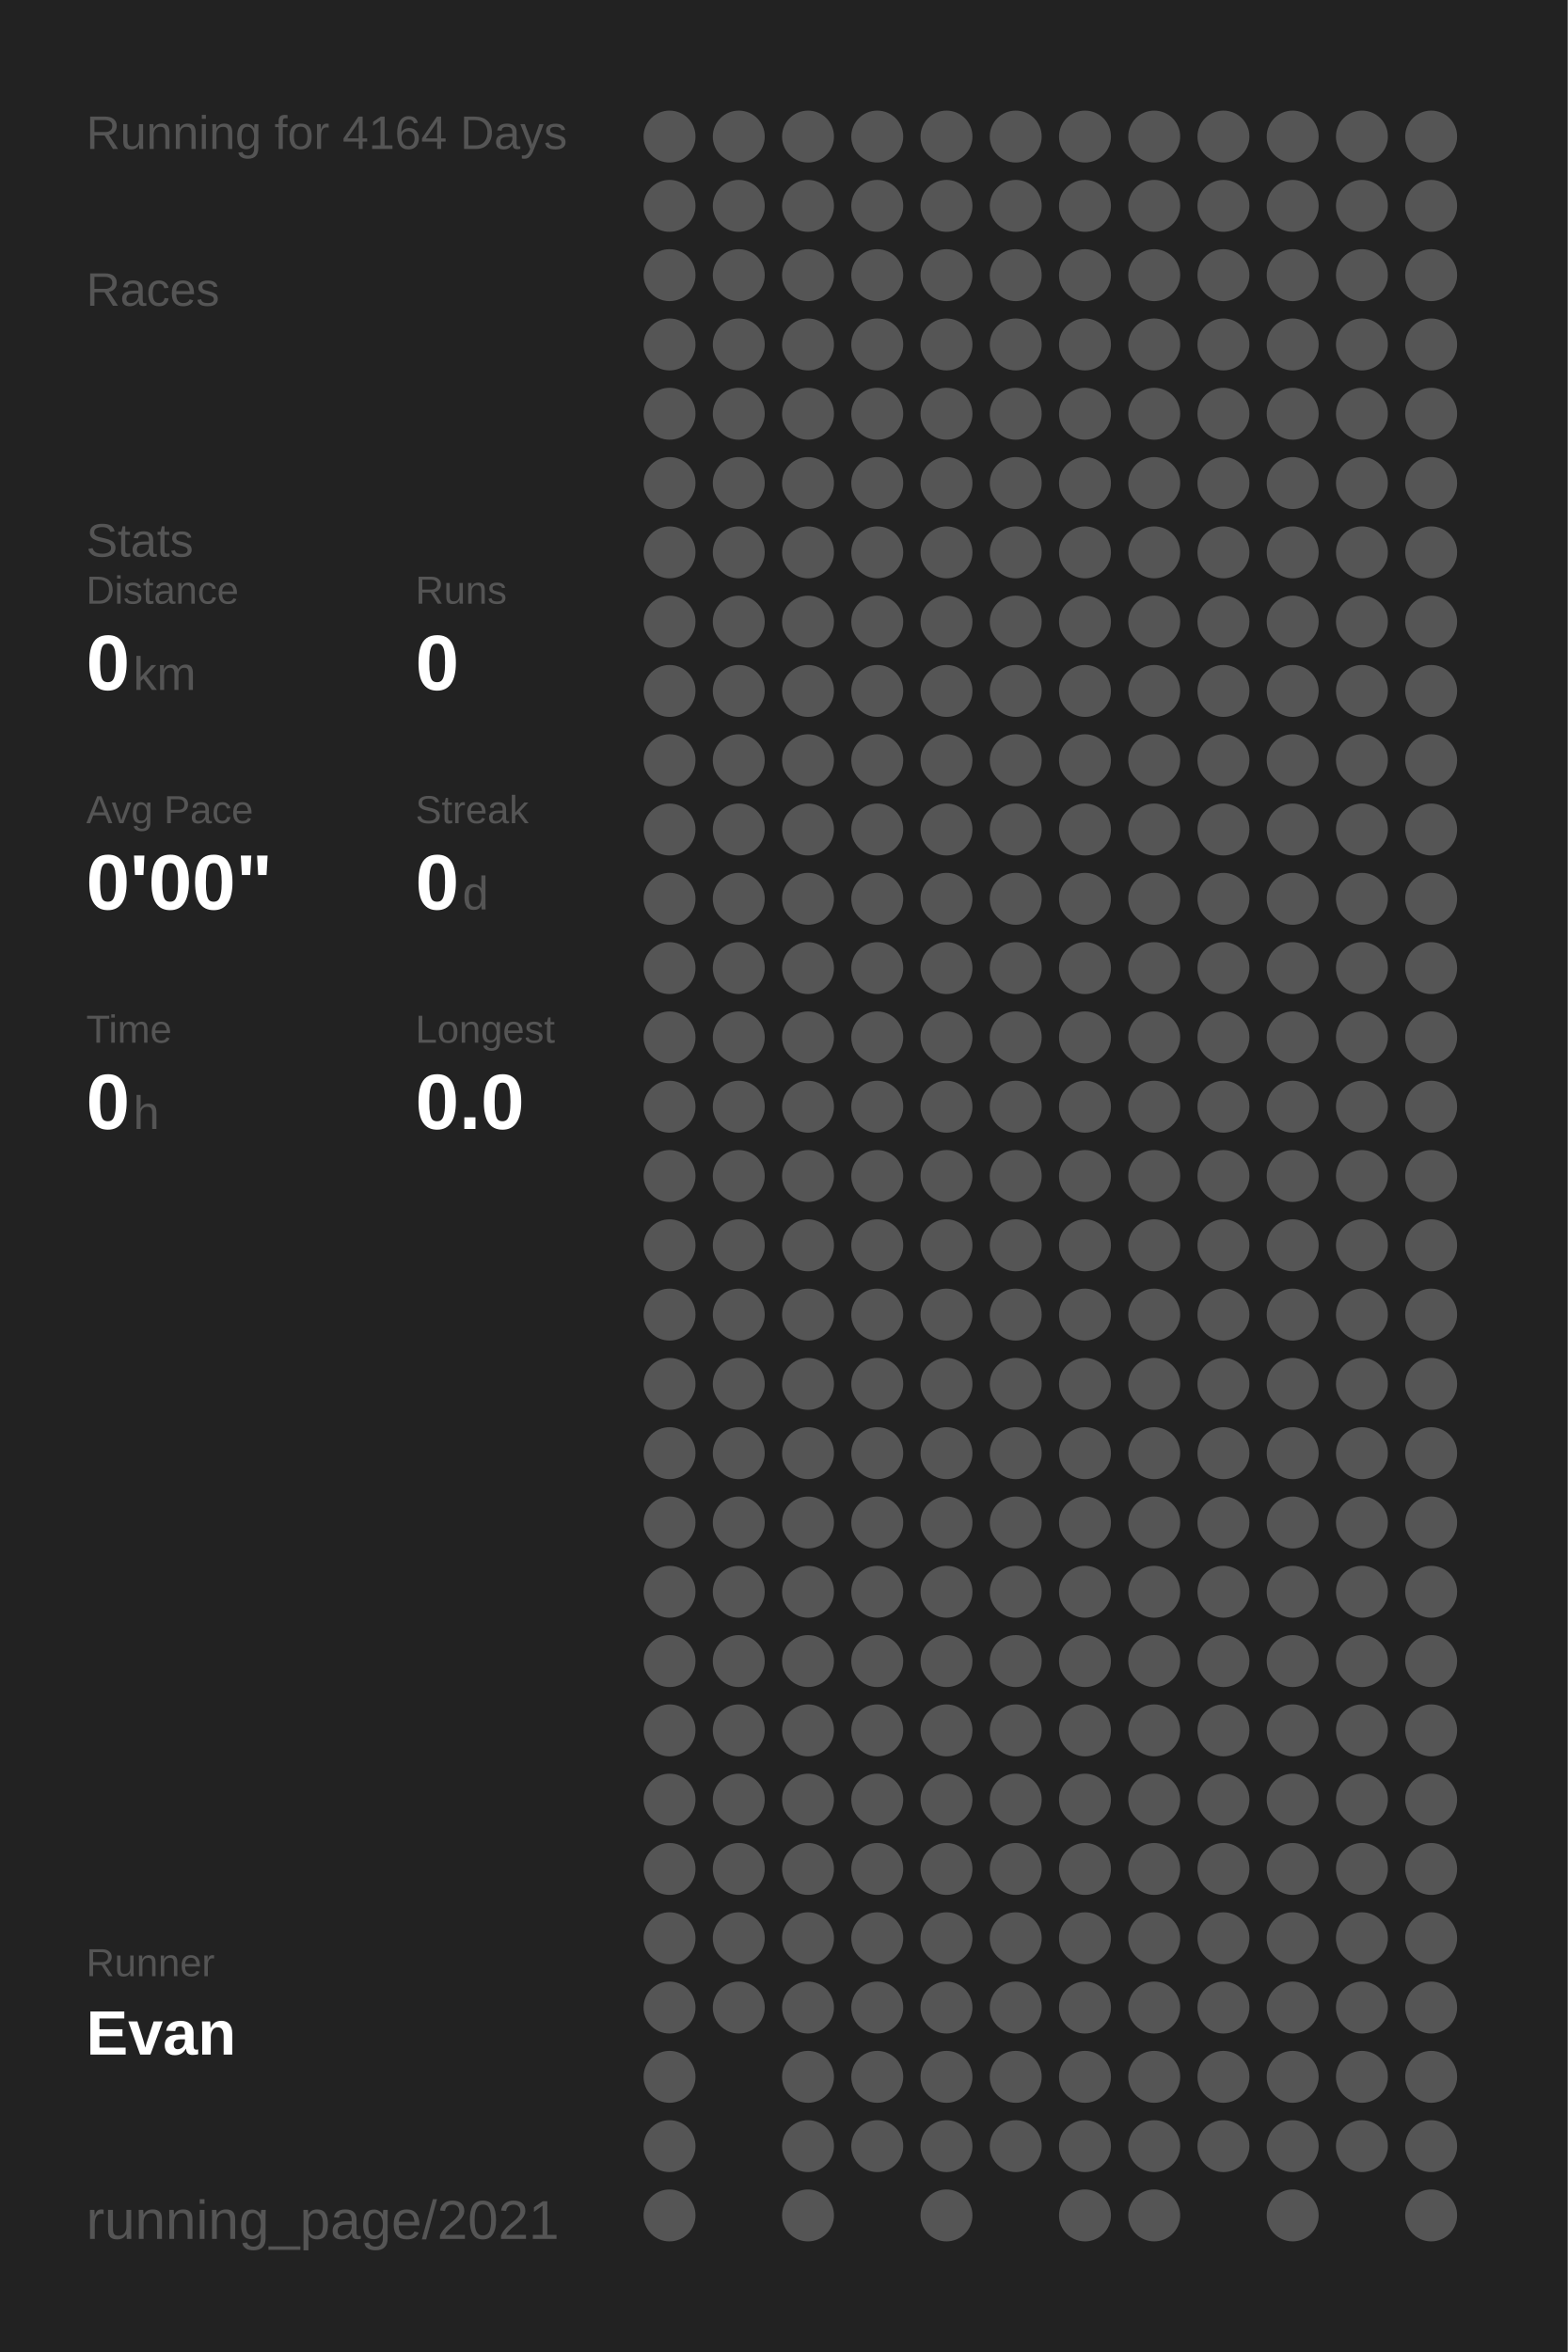
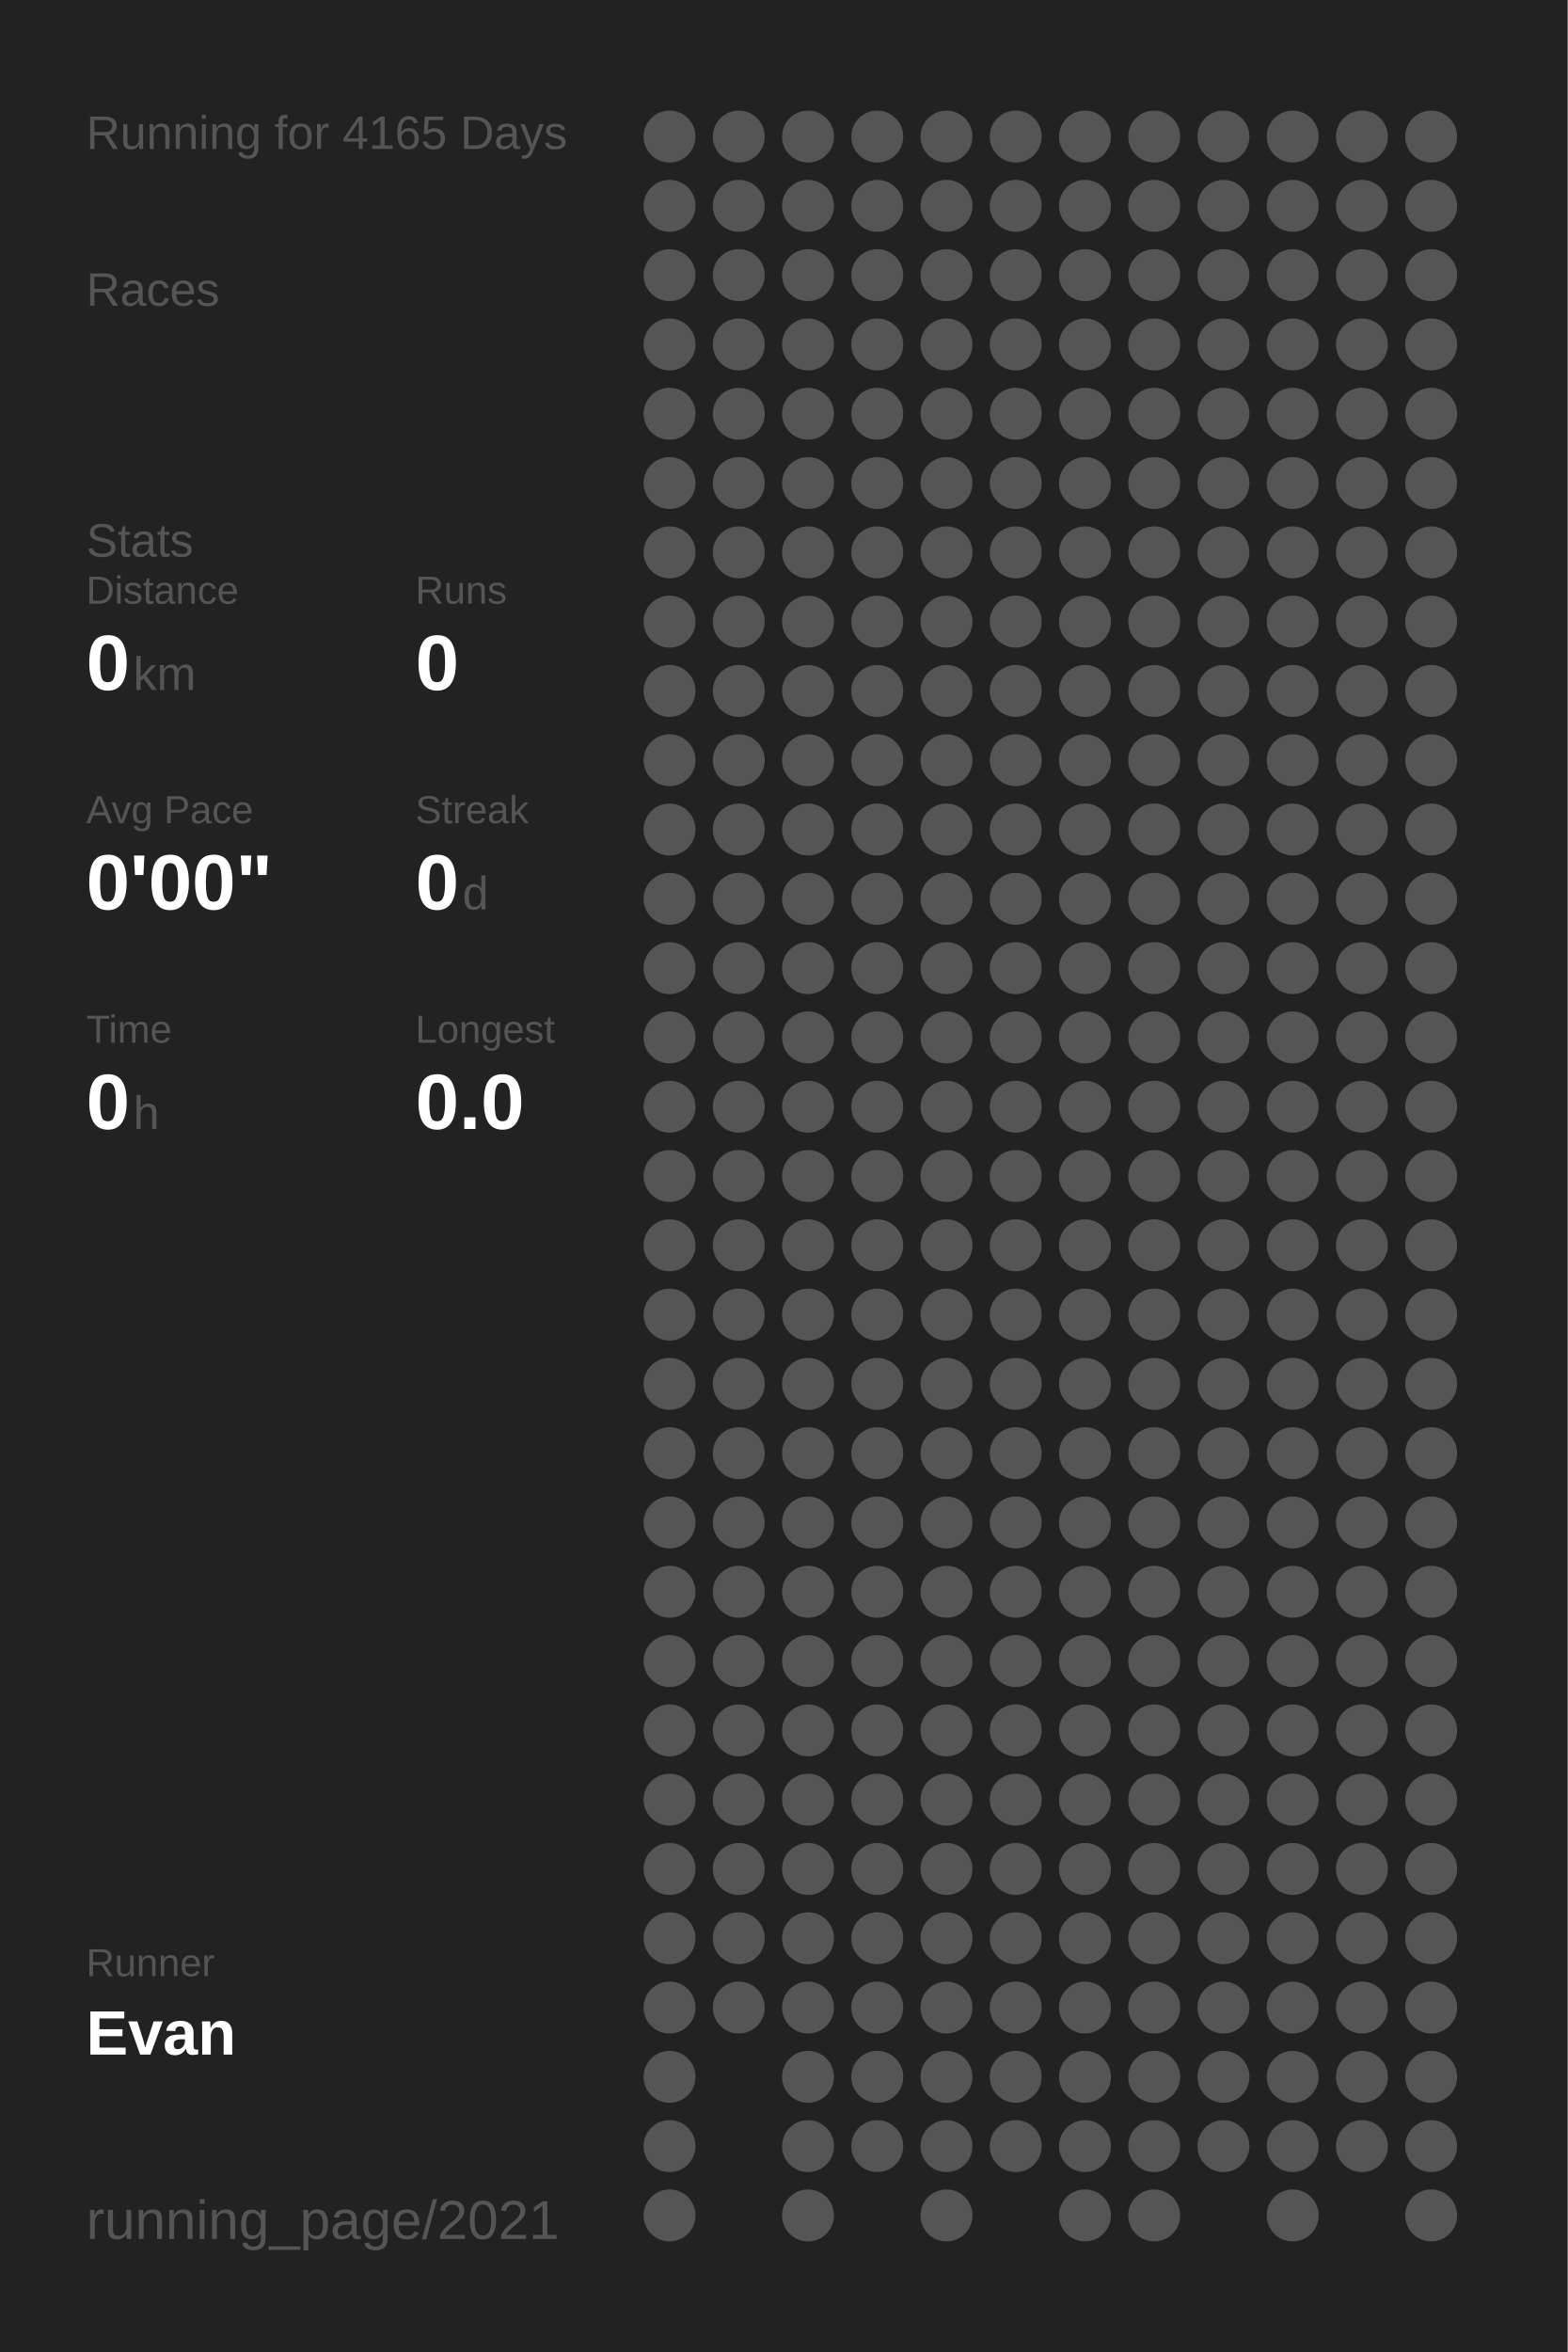
<svg xmlns="http://www.w3.org/2000/svg" baseProfile="full" height="300mm" version="1.1" viewBox="0,0,200,300" width="200mm">
  <defs />
  <rect fill="#222222" height="300" width="200" x="0" y="0" />
-   <text fill="#555555" style="font-size:6px; font-family:Arial;" x="11" y="19">Running for 4164 Days</text>
+   <text fill="#555555" style="font-size:6px; font-family:Arial;" x="11" y="19">Running for 4165 Days</text>
  <text fill="#555555" style="font-size:6px; font-family:Arial;" x="11" y="39">Races</text>
  <text fill="#555555" style="font-size:6px; font-family:Arial;" x="11" y="71">Stats</text>
  <text fill="#555555" style="font-size:5px; font-family:Arial;" x="11" y="77">Distance</text>
  <text fill="#FFFFFF" style="font-size:10px; font-family:Arial; font-weight:bold;" x="11" y="88">0</text>
  <text fill="#555555" style="font-size:6px; font-family:Arial;" x="17" y="88">km</text>
  <text fill="#555555" style="font-size:5px; font-family:Arial;" x="53" y="77">Runs</text>
  <text fill="#FFFFFF" style="font-size:10px; font-family:Arial; font-weight:bold;" x="53" y="88">0</text>
  <text fill="#555555" style="font-size:5px; font-family:Arial;" x="11" y="105">Avg Pace</text>
  <text fill="#FFFFFF" style="font-size:10px; font-family:Arial; font-weight:bold;" x="11" y="116">0'00"</text>
  <text fill="#555555" style="font-size:5px; font-family:Arial;" x="53" y="105">Streak</text>
  <text fill="#FFFFFF" style="font-size:10px; font-family:Arial; font-weight:bold;" x="53" y="116">0</text>
  <text fill="#555555" style="font-size:6px; font-family:Arial;" x="59" y="116">d</text>
  <text fill="#555555" style="font-size:5px; font-family:Arial;" x="11" y="133">Time</text>
  <text fill="#FFFFFF" style="font-size:10px; font-family:Arial; font-weight:bold;" x="11" y="144">0</text>
  <text fill="#555555" style="font-size:6px; font-family:Arial;" x="17" y="144">h</text>
  <text fill="#555555" style="font-size:5px; font-family:Arial;" x="53" y="133">Longest</text>
  <text fill="#FFFFFF" style="font-size:10px; font-family:Arial; font-weight:bold;" x="53" y="144">0.0</text>
  <text fill="#555555" style="font-size:5px; font-family:Arial;" x="11" y="252.065">Runner</text>
  <text fill="#FFFFFF" style="font-size:8px; font-family:Arial; font-weight:bold;" x="11" y="262.065">Evan</text>
  <text fill="#555555" style="font-size:7px; font-family:Arial;" x="11" y="285.581">running_page/2021</text>
  <circle cx="85.417" cy="17.419" fill="#555555" r="3.312" />
  <circle cx="85.417" cy="26.258" fill="#555555" r="3.312" />
  <circle cx="85.417" cy="35.097" fill="#555555" r="3.312" />
  <circle cx="85.417" cy="43.935" fill="#555555" r="3.312" />
  <circle cx="85.417" cy="52.774" fill="#555555" r="3.312" />
  <circle cx="85.417" cy="61.613" fill="#555555" r="3.312" />
  <circle cx="85.417" cy="70.452" fill="#555555" r="3.312" />
  <circle cx="85.417" cy="79.29" fill="#555555" r="3.312" />
  <circle cx="85.417" cy="88.129" fill="#555555" r="3.312" />
  <circle cx="85.417" cy="96.968" fill="#555555" r="3.312" />
  <circle cx="85.417" cy="105.806" fill="#555555" r="3.312" />
  <circle cx="85.417" cy="114.645" fill="#555555" r="3.312" />
  <circle cx="85.417" cy="123.484" fill="#555555" r="3.312" />
  <circle cx="85.417" cy="132.323" fill="#555555" r="3.312" />
  <circle cx="85.417" cy="141.161" fill="#555555" r="3.312" />
  <circle cx="85.417" cy="150" fill="#555555" r="3.312" />
  <circle cx="85.417" cy="158.839" fill="#555555" r="3.312" />
  <circle cx="85.417" cy="167.677" fill="#555555" r="3.312" />
  <circle cx="85.417" cy="176.516" fill="#555555" r="3.312" />
  <circle cx="85.417" cy="185.355" fill="#555555" r="3.312" />
  <circle cx="85.417" cy="194.194" fill="#555555" r="3.312" />
  <circle cx="85.417" cy="203.032" fill="#555555" r="3.312" />
  <circle cx="85.417" cy="211.871" fill="#555555" r="3.312" />
  <circle cx="85.417" cy="220.71" fill="#555555" r="3.312" />
  <circle cx="85.417" cy="229.548" fill="#555555" r="3.312" />
  <circle cx="85.417" cy="238.387" fill="#555555" r="3.312" />
  <circle cx="85.417" cy="247.226" fill="#555555" r="3.312" />
  <circle cx="85.417" cy="256.065" fill="#555555" r="3.312" />
  <circle cx="85.417" cy="264.903" fill="#555555" r="3.312" />
  <circle cx="85.417" cy="273.742" fill="#555555" r="3.312" />
  <circle cx="85.417" cy="282.581" fill="#555555" r="3.312" />
  <circle cx="94.25" cy="17.419" fill="#555555" r="3.312" />
  <circle cx="94.25" cy="26.258" fill="#555555" r="3.312" />
  <circle cx="94.25" cy="35.097" fill="#555555" r="3.312" />
  <circle cx="94.25" cy="43.935" fill="#555555" r="3.312" />
  <circle cx="94.25" cy="52.774" fill="#555555" r="3.312" />
  <circle cx="94.25" cy="61.613" fill="#555555" r="3.312" />
  <circle cx="94.25" cy="70.452" fill="#555555" r="3.312" />
  <circle cx="94.25" cy="79.29" fill="#555555" r="3.312" />
  <circle cx="94.25" cy="88.129" fill="#555555" r="3.312" />
  <circle cx="94.25" cy="96.968" fill="#555555" r="3.312" />
  <circle cx="94.25" cy="105.806" fill="#555555" r="3.312" />
  <circle cx="94.25" cy="114.645" fill="#555555" r="3.312" />
  <circle cx="94.25" cy="123.484" fill="#555555" r="3.312" />
  <circle cx="94.25" cy="132.323" fill="#555555" r="3.312" />
  <circle cx="94.25" cy="141.161" fill="#555555" r="3.312" />
  <circle cx="94.25" cy="150" fill="#555555" r="3.312" />
  <circle cx="94.25" cy="158.839" fill="#555555" r="3.312" />
  <circle cx="94.25" cy="167.677" fill="#555555" r="3.312" />
  <circle cx="94.25" cy="176.516" fill="#555555" r="3.312" />
  <circle cx="94.25" cy="185.355" fill="#555555" r="3.312" />
  <circle cx="94.25" cy="194.194" fill="#555555" r="3.312" />
  <circle cx="94.25" cy="203.032" fill="#555555" r="3.312" />
  <circle cx="94.25" cy="211.871" fill="#555555" r="3.312" />
  <circle cx="94.25" cy="220.71" fill="#555555" r="3.312" />
  <circle cx="94.25" cy="229.548" fill="#555555" r="3.312" />
  <circle cx="94.25" cy="238.387" fill="#555555" r="3.312" />
  <circle cx="94.25" cy="247.226" fill="#555555" r="3.312" />
  <circle cx="94.25" cy="256.065" fill="#555555" r="3.312" />
  <circle cx="103.083" cy="17.419" fill="#555555" r="3.312" />
  <circle cx="103.083" cy="26.258" fill="#555555" r="3.312" />
  <circle cx="103.083" cy="35.097" fill="#555555" r="3.312" />
  <circle cx="103.083" cy="43.935" fill="#555555" r="3.312" />
  <circle cx="103.083" cy="52.774" fill="#555555" r="3.312" />
  <circle cx="103.083" cy="61.613" fill="#555555" r="3.312" />
  <circle cx="103.083" cy="70.452" fill="#555555" r="3.312" />
  <circle cx="103.083" cy="79.29" fill="#555555" r="3.312" />
  <circle cx="103.083" cy="88.129" fill="#555555" r="3.312" />
  <circle cx="103.083" cy="96.968" fill="#555555" r="3.312" />
  <circle cx="103.083" cy="105.806" fill="#555555" r="3.312" />
  <circle cx="103.083" cy="114.645" fill="#555555" r="3.312" />
  <circle cx="103.083" cy="123.484" fill="#555555" r="3.312" />
  <circle cx="103.083" cy="132.323" fill="#555555" r="3.312" />
  <circle cx="103.083" cy="141.161" fill="#555555" r="3.312" />
  <circle cx="103.083" cy="150" fill="#555555" r="3.312" />
  <circle cx="103.083" cy="158.839" fill="#555555" r="3.312" />
  <circle cx="103.083" cy="167.677" fill="#555555" r="3.312" />
  <circle cx="103.083" cy="176.516" fill="#555555" r="3.312" />
  <circle cx="103.083" cy="185.355" fill="#555555" r="3.312" />
  <circle cx="103.083" cy="194.194" fill="#555555" r="3.312" />
  <circle cx="103.083" cy="203.032" fill="#555555" r="3.312" />
  <circle cx="103.083" cy="211.871" fill="#555555" r="3.312" />
  <circle cx="103.083" cy="220.71" fill="#555555" r="3.312" />
  <circle cx="103.083" cy="229.548" fill="#555555" r="3.312" />
  <circle cx="103.083" cy="238.387" fill="#555555" r="3.312" />
  <circle cx="103.083" cy="247.226" fill="#555555" r="3.312" />
  <circle cx="103.083" cy="256.065" fill="#555555" r="3.312" />
  <circle cx="103.083" cy="264.903" fill="#555555" r="3.312" />
  <circle cx="103.083" cy="273.742" fill="#555555" r="3.312" />
  <circle cx="103.083" cy="282.581" fill="#555555" r="3.312" />
  <circle cx="111.917" cy="17.419" fill="#555555" r="3.312" />
  <circle cx="111.917" cy="26.258" fill="#555555" r="3.312" />
  <circle cx="111.917" cy="35.097" fill="#555555" r="3.312" />
  <circle cx="111.917" cy="43.935" fill="#555555" r="3.312" />
  <circle cx="111.917" cy="52.774" fill="#555555" r="3.312" />
  <circle cx="111.917" cy="61.613" fill="#555555" r="3.312" />
  <circle cx="111.917" cy="70.452" fill="#555555" r="3.312" />
  <circle cx="111.917" cy="79.29" fill="#555555" r="3.312" />
  <circle cx="111.917" cy="88.129" fill="#555555" r="3.312" />
  <circle cx="111.917" cy="96.968" fill="#555555" r="3.312" />
  <circle cx="111.917" cy="105.806" fill="#555555" r="3.312" />
  <circle cx="111.917" cy="114.645" fill="#555555" r="3.312" />
  <circle cx="111.917" cy="123.484" fill="#555555" r="3.312" />
  <circle cx="111.917" cy="132.323" fill="#555555" r="3.312" />
  <circle cx="111.917" cy="141.161" fill="#555555" r="3.312" />
  <circle cx="111.917" cy="150" fill="#555555" r="3.312" />
  <circle cx="111.917" cy="158.839" fill="#555555" r="3.312" />
  <circle cx="111.917" cy="167.677" fill="#555555" r="3.312" />
  <circle cx="111.917" cy="176.516" fill="#555555" r="3.312" />
  <circle cx="111.917" cy="185.355" fill="#555555" r="3.312" />
  <circle cx="111.917" cy="194.194" fill="#555555" r="3.312" />
  <circle cx="111.917" cy="203.032" fill="#555555" r="3.312" />
  <circle cx="111.917" cy="211.871" fill="#555555" r="3.312" />
  <circle cx="111.917" cy="220.71" fill="#555555" r="3.312" />
  <circle cx="111.917" cy="229.548" fill="#555555" r="3.312" />
  <circle cx="111.917" cy="238.387" fill="#555555" r="3.312" />
  <circle cx="111.917" cy="247.226" fill="#555555" r="3.312" />
  <circle cx="111.917" cy="256.065" fill="#555555" r="3.312" />
  <circle cx="111.917" cy="264.903" fill="#555555" r="3.312" />
  <circle cx="111.917" cy="273.742" fill="#555555" r="3.312" />
  <circle cx="120.75" cy="17.419" fill="#555555" r="3.312" />
  <circle cx="120.75" cy="26.258" fill="#555555" r="3.312" />
  <circle cx="120.75" cy="35.097" fill="#555555" r="3.312" />
  <circle cx="120.75" cy="43.935" fill="#555555" r="3.312" />
  <circle cx="120.75" cy="52.774" fill="#555555" r="3.312" />
  <circle cx="120.75" cy="61.613" fill="#555555" r="3.312" />
  <circle cx="120.75" cy="70.452" fill="#555555" r="3.312" />
  <circle cx="120.75" cy="79.29" fill="#555555" r="3.312" />
  <circle cx="120.75" cy="88.129" fill="#555555" r="3.312" />
  <circle cx="120.75" cy="96.968" fill="#555555" r="3.312" />
  <circle cx="120.75" cy="105.806" fill="#555555" r="3.312" />
  <circle cx="120.75" cy="114.645" fill="#555555" r="3.312" />
  <circle cx="120.75" cy="123.484" fill="#555555" r="3.312" />
  <circle cx="120.75" cy="132.323" fill="#555555" r="3.312" />
  <circle cx="120.75" cy="141.161" fill="#555555" r="3.312" />
  <circle cx="120.75" cy="150" fill="#555555" r="3.312" />
  <circle cx="120.75" cy="158.839" fill="#555555" r="3.312" />
  <circle cx="120.75" cy="167.677" fill="#555555" r="3.312" />
  <circle cx="120.75" cy="176.516" fill="#555555" r="3.312" />
  <circle cx="120.75" cy="185.355" fill="#555555" r="3.312" />
  <circle cx="120.75" cy="194.194" fill="#555555" r="3.312" />
  <circle cx="120.75" cy="203.032" fill="#555555" r="3.312" />
  <circle cx="120.75" cy="211.871" fill="#555555" r="3.312" />
  <circle cx="120.75" cy="220.71" fill="#555555" r="3.312" />
  <circle cx="120.75" cy="229.548" fill="#555555" r="3.312" />
  <circle cx="120.75" cy="238.387" fill="#555555" r="3.312" />
  <circle cx="120.75" cy="247.226" fill="#555555" r="3.312" />
  <circle cx="120.75" cy="256.065" fill="#555555" r="3.312" />
  <circle cx="120.75" cy="264.903" fill="#555555" r="3.312" />
  <circle cx="120.75" cy="273.742" fill="#555555" r="3.312" />
  <circle cx="120.75" cy="282.581" fill="#555555" r="3.312" />
  <circle cx="129.583" cy="17.419" fill="#555555" r="3.312" />
  <circle cx="129.583" cy="26.258" fill="#555555" r="3.312" />
  <circle cx="129.583" cy="35.097" fill="#555555" r="3.312" />
  <circle cx="129.583" cy="43.935" fill="#555555" r="3.312" />
  <circle cx="129.583" cy="52.774" fill="#555555" r="3.312" />
  <circle cx="129.583" cy="61.613" fill="#555555" r="3.312" />
  <circle cx="129.583" cy="70.452" fill="#555555" r="3.312" />
  <circle cx="129.583" cy="79.29" fill="#555555" r="3.312" />
  <circle cx="129.583" cy="88.129" fill="#555555" r="3.312" />
  <circle cx="129.583" cy="96.968" fill="#555555" r="3.312" />
  <circle cx="129.583" cy="105.806" fill="#555555" r="3.312" />
  <circle cx="129.583" cy="114.645" fill="#555555" r="3.312" />
  <circle cx="129.583" cy="123.484" fill="#555555" r="3.312" />
  <circle cx="129.583" cy="132.323" fill="#555555" r="3.312" />
  <circle cx="129.583" cy="141.161" fill="#555555" r="3.312" />
  <circle cx="129.583" cy="150" fill="#555555" r="3.312" />
  <circle cx="129.583" cy="158.839" fill="#555555" r="3.312" />
  <circle cx="129.583" cy="167.677" fill="#555555" r="3.312" />
  <circle cx="129.583" cy="176.516" fill="#555555" r="3.312" />
  <circle cx="129.583" cy="185.355" fill="#555555" r="3.312" />
  <circle cx="129.583" cy="194.194" fill="#555555" r="3.312" />
  <circle cx="129.583" cy="203.032" fill="#555555" r="3.312" />
  <circle cx="129.583" cy="211.871" fill="#555555" r="3.312" />
  <circle cx="129.583" cy="220.71" fill="#555555" r="3.312" />
  <circle cx="129.583" cy="229.548" fill="#555555" r="3.312" />
  <circle cx="129.583" cy="238.387" fill="#555555" r="3.312" />
  <circle cx="129.583" cy="247.226" fill="#555555" r="3.312" />
  <circle cx="129.583" cy="256.065" fill="#555555" r="3.312" />
  <circle cx="129.583" cy="264.903" fill="#555555" r="3.312" />
  <circle cx="129.583" cy="273.742" fill="#555555" r="3.312" />
  <circle cx="138.417" cy="17.419" fill="#555555" r="3.312" />
  <circle cx="138.417" cy="26.258" fill="#555555" r="3.312" />
  <circle cx="138.417" cy="35.097" fill="#555555" r="3.312" />
  <circle cx="138.417" cy="43.935" fill="#555555" r="3.312" />
  <circle cx="138.417" cy="52.774" fill="#555555" r="3.312" />
  <circle cx="138.417" cy="61.613" fill="#555555" r="3.312" />
  <circle cx="138.417" cy="70.452" fill="#555555" r="3.312" />
  <circle cx="138.417" cy="79.29" fill="#555555" r="3.312" />
  <circle cx="138.417" cy="88.129" fill="#555555" r="3.312" />
  <circle cx="138.417" cy="96.968" fill="#555555" r="3.312" />
  <circle cx="138.417" cy="105.806" fill="#555555" r="3.312" />
  <circle cx="138.417" cy="114.645" fill="#555555" r="3.312" />
  <circle cx="138.417" cy="123.484" fill="#555555" r="3.312" />
  <circle cx="138.417" cy="132.323" fill="#555555" r="3.312" />
  <circle cx="138.417" cy="141.161" fill="#555555" r="3.312" />
  <circle cx="138.417" cy="150" fill="#555555" r="3.312" />
  <circle cx="138.417" cy="158.839" fill="#555555" r="3.312" />
  <circle cx="138.417" cy="167.677" fill="#555555" r="3.312" />
  <circle cx="138.417" cy="176.516" fill="#555555" r="3.312" />
  <circle cx="138.417" cy="185.355" fill="#555555" r="3.312" />
  <circle cx="138.417" cy="194.194" fill="#555555" r="3.312" />
  <circle cx="138.417" cy="203.032" fill="#555555" r="3.312" />
  <circle cx="138.417" cy="211.871" fill="#555555" r="3.312" />
  <circle cx="138.417" cy="220.71" fill="#555555" r="3.312" />
  <circle cx="138.417" cy="229.548" fill="#555555" r="3.312" />
  <circle cx="138.417" cy="238.387" fill="#555555" r="3.312" />
  <circle cx="138.417" cy="247.226" fill="#555555" r="3.312" />
  <circle cx="138.417" cy="256.065" fill="#555555" r="3.312" />
  <circle cx="138.417" cy="264.903" fill="#555555" r="3.312" />
  <circle cx="138.417" cy="273.742" fill="#555555" r="3.312" />
  <circle cx="138.417" cy="282.581" fill="#555555" r="3.312" />
  <circle cx="147.25" cy="17.419" fill="#555555" r="3.312" />
  <circle cx="147.25" cy="26.258" fill="#555555" r="3.312" />
  <circle cx="147.25" cy="35.097" fill="#555555" r="3.312" />
  <circle cx="147.25" cy="43.935" fill="#555555" r="3.312" />
  <circle cx="147.25" cy="52.774" fill="#555555" r="3.312" />
  <circle cx="147.25" cy="61.613" fill="#555555" r="3.312" />
  <circle cx="147.25" cy="70.452" fill="#555555" r="3.312" />
  <circle cx="147.25" cy="79.29" fill="#555555" r="3.312" />
  <circle cx="147.25" cy="88.129" fill="#555555" r="3.312" />
  <circle cx="147.25" cy="96.968" fill="#555555" r="3.312" />
  <circle cx="147.25" cy="105.806" fill="#555555" r="3.312" />
  <circle cx="147.25" cy="114.645" fill="#555555" r="3.312" />
  <circle cx="147.25" cy="123.484" fill="#555555" r="3.312" />
  <circle cx="147.25" cy="132.323" fill="#555555" r="3.312" />
  <circle cx="147.25" cy="141.161" fill="#555555" r="3.312" />
  <circle cx="147.25" cy="150" fill="#555555" r="3.312" />
  <circle cx="147.25" cy="158.839" fill="#555555" r="3.312" />
  <circle cx="147.25" cy="167.677" fill="#555555" r="3.312" />
  <circle cx="147.25" cy="176.516" fill="#555555" r="3.312" />
  <circle cx="147.25" cy="185.355" fill="#555555" r="3.312" />
  <circle cx="147.25" cy="194.194" fill="#555555" r="3.312" />
  <circle cx="147.25" cy="203.032" fill="#555555" r="3.312" />
  <circle cx="147.25" cy="211.871" fill="#555555" r="3.312" />
  <circle cx="147.25" cy="220.71" fill="#555555" r="3.312" />
  <circle cx="147.25" cy="229.548" fill="#555555" r="3.312" />
  <circle cx="147.25" cy="238.387" fill="#555555" r="3.312" />
  <circle cx="147.25" cy="247.226" fill="#555555" r="3.312" />
  <circle cx="147.25" cy="256.065" fill="#555555" r="3.312" />
  <circle cx="147.25" cy="264.903" fill="#555555" r="3.312" />
  <circle cx="147.25" cy="273.742" fill="#555555" r="3.312" />
  <circle cx="147.25" cy="282.581" fill="#555555" r="3.312" />
  <circle cx="156.083" cy="17.419" fill="#555555" r="3.312" />
  <circle cx="156.083" cy="26.258" fill="#555555" r="3.312" />
  <circle cx="156.083" cy="35.097" fill="#555555" r="3.312" />
  <circle cx="156.083" cy="43.935" fill="#555555" r="3.312" />
  <circle cx="156.083" cy="52.774" fill="#555555" r="3.312" />
  <circle cx="156.083" cy="61.613" fill="#555555" r="3.312" />
  <circle cx="156.083" cy="70.452" fill="#555555" r="3.312" />
  <circle cx="156.083" cy="79.29" fill="#555555" r="3.312" />
  <circle cx="156.083" cy="88.129" fill="#555555" r="3.312" />
  <circle cx="156.083" cy="96.968" fill="#555555" r="3.312" />
  <circle cx="156.083" cy="105.806" fill="#555555" r="3.312" />
  <circle cx="156.083" cy="114.645" fill="#555555" r="3.312" />
  <circle cx="156.083" cy="123.484" fill="#555555" r="3.312" />
  <circle cx="156.083" cy="132.323" fill="#555555" r="3.312" />
  <circle cx="156.083" cy="141.161" fill="#555555" r="3.312" />
  <circle cx="156.083" cy="150" fill="#555555" r="3.312" />
  <circle cx="156.083" cy="158.839" fill="#555555" r="3.312" />
  <circle cx="156.083" cy="167.677" fill="#555555" r="3.312" />
  <circle cx="156.083" cy="176.516" fill="#555555" r="3.312" />
  <circle cx="156.083" cy="185.355" fill="#555555" r="3.312" />
  <circle cx="156.083" cy="194.194" fill="#555555" r="3.312" />
  <circle cx="156.083" cy="203.032" fill="#555555" r="3.312" />
  <circle cx="156.083" cy="211.871" fill="#555555" r="3.312" />
  <circle cx="156.083" cy="220.71" fill="#555555" r="3.312" />
  <circle cx="156.083" cy="229.548" fill="#555555" r="3.312" />
  <circle cx="156.083" cy="238.387" fill="#555555" r="3.312" />
  <circle cx="156.083" cy="247.226" fill="#555555" r="3.312" />
  <circle cx="156.083" cy="256.065" fill="#555555" r="3.312" />
  <circle cx="156.083" cy="264.903" fill="#555555" r="3.312" />
  <circle cx="156.083" cy="273.742" fill="#555555" r="3.312" />
  <circle cx="164.917" cy="17.419" fill="#555555" r="3.312" />
  <circle cx="164.917" cy="26.258" fill="#555555" r="3.312" />
  <circle cx="164.917" cy="35.097" fill="#555555" r="3.312" />
  <circle cx="164.917" cy="43.935" fill="#555555" r="3.312" />
  <circle cx="164.917" cy="52.774" fill="#555555" r="3.312" />
  <circle cx="164.917" cy="61.613" fill="#555555" r="3.312" />
  <circle cx="164.917" cy="70.452" fill="#555555" r="3.312" />
  <circle cx="164.917" cy="79.29" fill="#555555" r="3.312" />
  <circle cx="164.917" cy="88.129" fill="#555555" r="3.312" />
  <circle cx="164.917" cy="96.968" fill="#555555" r="3.312" />
  <circle cx="164.917" cy="105.806" fill="#555555" r="3.312" />
  <circle cx="164.917" cy="114.645" fill="#555555" r="3.312" />
  <circle cx="164.917" cy="123.484" fill="#555555" r="3.312" />
  <circle cx="164.917" cy="132.323" fill="#555555" r="3.312" />
  <circle cx="164.917" cy="141.161" fill="#555555" r="3.312" />
  <circle cx="164.917" cy="150" fill="#555555" r="3.312" />
  <circle cx="164.917" cy="158.839" fill="#555555" r="3.312" />
  <circle cx="164.917" cy="167.677" fill="#555555" r="3.312" />
  <circle cx="164.917" cy="176.516" fill="#555555" r="3.312" />
  <circle cx="164.917" cy="185.355" fill="#555555" r="3.312" />
  <circle cx="164.917" cy="194.194" fill="#555555" r="3.312" />
  <circle cx="164.917" cy="203.032" fill="#555555" r="3.312" />
  <circle cx="164.917" cy="211.871" fill="#555555" r="3.312" />
  <circle cx="164.917" cy="220.71" fill="#555555" r="3.312" />
  <circle cx="164.917" cy="229.548" fill="#555555" r="3.312" />
  <circle cx="164.917" cy="238.387" fill="#555555" r="3.312" />
  <circle cx="164.917" cy="247.226" fill="#555555" r="3.312" />
  <circle cx="164.917" cy="256.065" fill="#555555" r="3.312" />
  <circle cx="164.917" cy="264.903" fill="#555555" r="3.312" />
  <circle cx="164.917" cy="273.742" fill="#555555" r="3.312" />
  <circle cx="164.917" cy="282.581" fill="#555555" r="3.312" />
  <circle cx="173.75" cy="17.419" fill="#555555" r="3.312" />
  <circle cx="173.75" cy="26.258" fill="#555555" r="3.312" />
  <circle cx="173.75" cy="35.097" fill="#555555" r="3.312" />
  <circle cx="173.75" cy="43.935" fill="#555555" r="3.312" />
  <circle cx="173.75" cy="52.774" fill="#555555" r="3.312" />
  <circle cx="173.75" cy="61.613" fill="#555555" r="3.312" />
  <circle cx="173.75" cy="70.452" fill="#555555" r="3.312" />
  <circle cx="173.75" cy="79.29" fill="#555555" r="3.312" />
  <circle cx="173.75" cy="88.129" fill="#555555" r="3.312" />
  <circle cx="173.75" cy="96.968" fill="#555555" r="3.312" />
  <circle cx="173.75" cy="105.806" fill="#555555" r="3.312" />
  <circle cx="173.75" cy="114.645" fill="#555555" r="3.312" />
  <circle cx="173.75" cy="123.484" fill="#555555" r="3.312" />
  <circle cx="173.75" cy="132.323" fill="#555555" r="3.312" />
  <circle cx="173.75" cy="141.161" fill="#555555" r="3.312" />
  <circle cx="173.75" cy="150" fill="#555555" r="3.312" />
  <circle cx="173.75" cy="158.839" fill="#555555" r="3.312" />
  <circle cx="173.75" cy="167.677" fill="#555555" r="3.312" />
  <circle cx="173.75" cy="176.516" fill="#555555" r="3.312" />
  <circle cx="173.75" cy="185.355" fill="#555555" r="3.312" />
  <circle cx="173.75" cy="194.194" fill="#555555" r="3.312" />
  <circle cx="173.75" cy="203.032" fill="#555555" r="3.312" />
  <circle cx="173.75" cy="211.871" fill="#555555" r="3.312" />
  <circle cx="173.75" cy="220.71" fill="#555555" r="3.312" />
  <circle cx="173.75" cy="229.548" fill="#555555" r="3.312" />
  <circle cx="173.75" cy="238.387" fill="#555555" r="3.312" />
  <circle cx="173.75" cy="247.226" fill="#555555" r="3.312" />
  <circle cx="173.75" cy="256.065" fill="#555555" r="3.312" />
  <circle cx="173.75" cy="264.903" fill="#555555" r="3.312" />
  <circle cx="173.75" cy="273.742" fill="#555555" r="3.312" />
  <circle cx="182.583" cy="17.419" fill="#555555" r="3.312" />
  <circle cx="182.583" cy="26.258" fill="#555555" r="3.312" />
  <circle cx="182.583" cy="35.097" fill="#555555" r="3.312" />
  <circle cx="182.583" cy="43.935" fill="#555555" r="3.312" />
  <circle cx="182.583" cy="52.774" fill="#555555" r="3.312" />
  <circle cx="182.583" cy="61.613" fill="#555555" r="3.312" />
  <circle cx="182.583" cy="70.452" fill="#555555" r="3.312" />
  <circle cx="182.583" cy="79.29" fill="#555555" r="3.312" />
  <circle cx="182.583" cy="88.129" fill="#555555" r="3.312" />
  <circle cx="182.583" cy="96.968" fill="#555555" r="3.312" />
  <circle cx="182.583" cy="105.806" fill="#555555" r="3.312" />
  <circle cx="182.583" cy="114.645" fill="#555555" r="3.312" />
  <circle cx="182.583" cy="123.484" fill="#555555" r="3.312" />
  <circle cx="182.583" cy="132.323" fill="#555555" r="3.312" />
  <circle cx="182.583" cy="141.161" fill="#555555" r="3.312" />
  <circle cx="182.583" cy="150" fill="#555555" r="3.312" />
  <circle cx="182.583" cy="158.839" fill="#555555" r="3.312" />
  <circle cx="182.583" cy="167.677" fill="#555555" r="3.312" />
  <circle cx="182.583" cy="176.516" fill="#555555" r="3.312" />
  <circle cx="182.583" cy="185.355" fill="#555555" r="3.312" />
  <circle cx="182.583" cy="194.194" fill="#555555" r="3.312" />
  <circle cx="182.583" cy="203.032" fill="#555555" r="3.312" />
  <circle cx="182.583" cy="211.871" fill="#555555" r="3.312" />
  <circle cx="182.583" cy="220.71" fill="#555555" r="3.312" />
  <circle cx="182.583" cy="229.548" fill="#555555" r="3.312" />
  <circle cx="182.583" cy="238.387" fill="#555555" r="3.312" />
  <circle cx="182.583" cy="247.226" fill="#555555" r="3.312" />
  <circle cx="182.583" cy="256.065" fill="#555555" r="3.312" />
  <circle cx="182.583" cy="264.903" fill="#555555" r="3.312" />
  <circle cx="182.583" cy="273.742" fill="#555555" r="3.312" />
  <circle cx="182.583" cy="282.581" fill="#555555" r="3.312" />
</svg>
